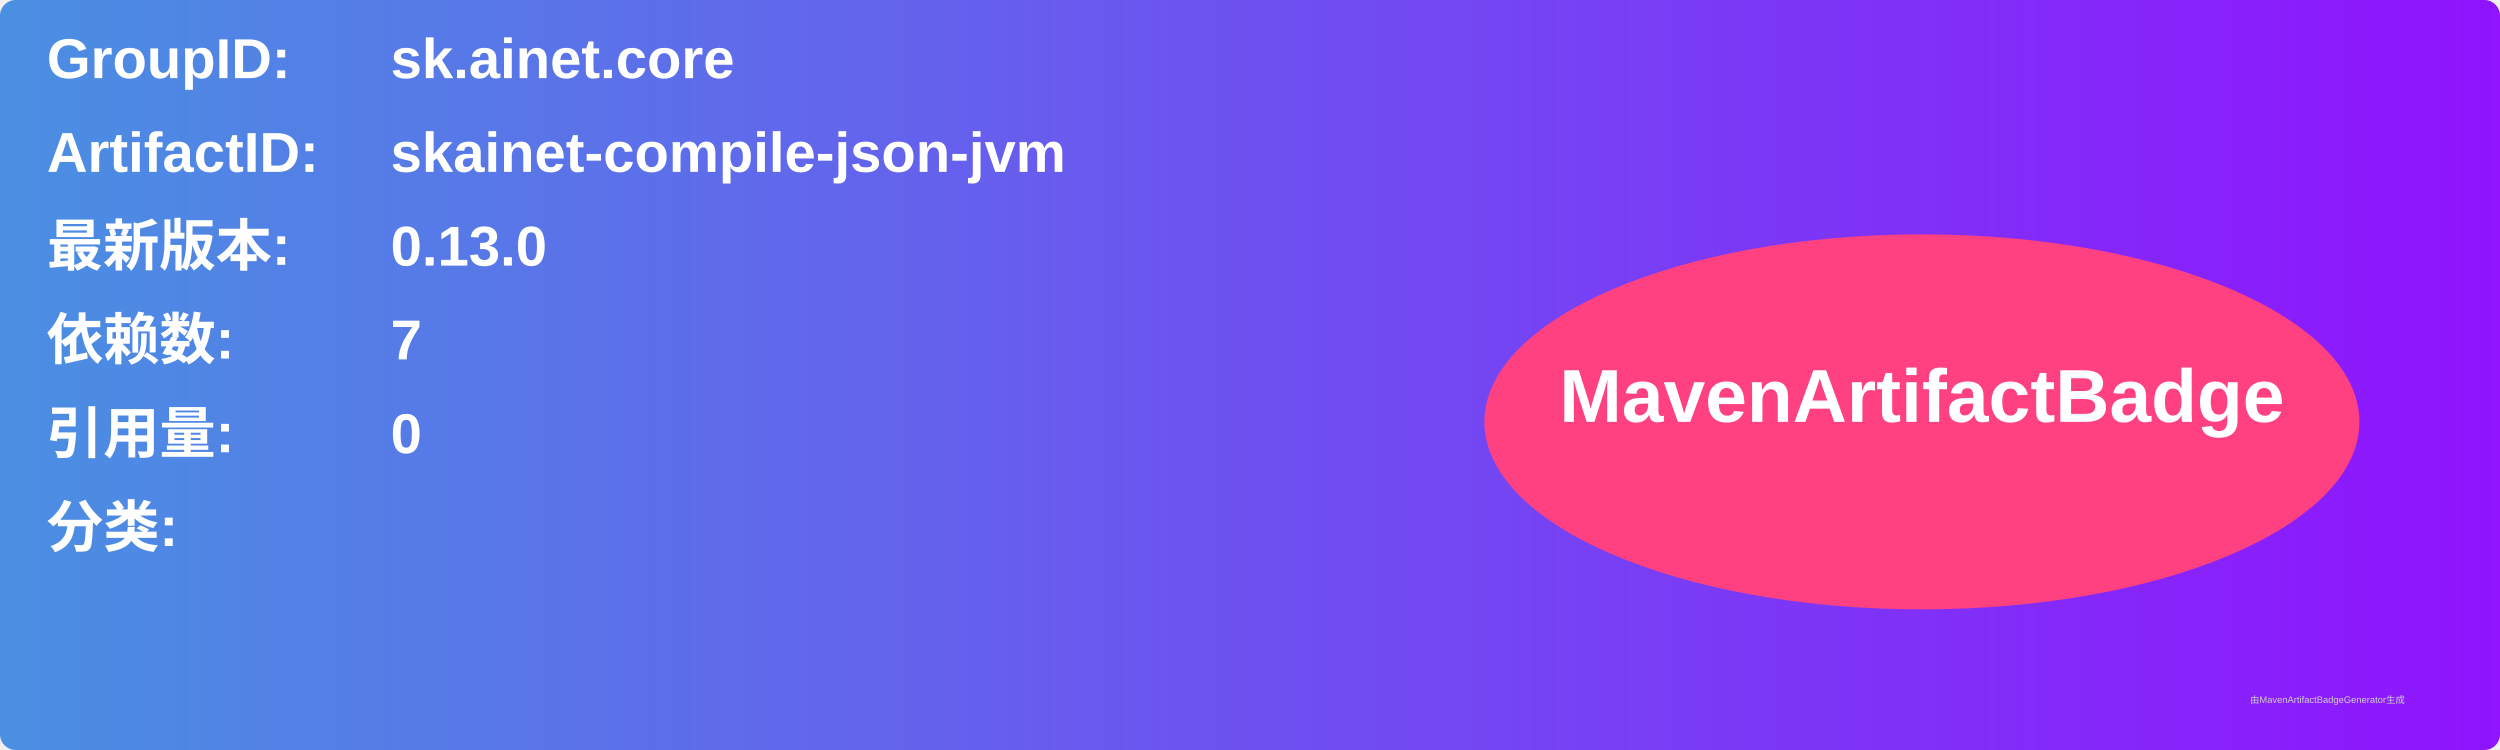
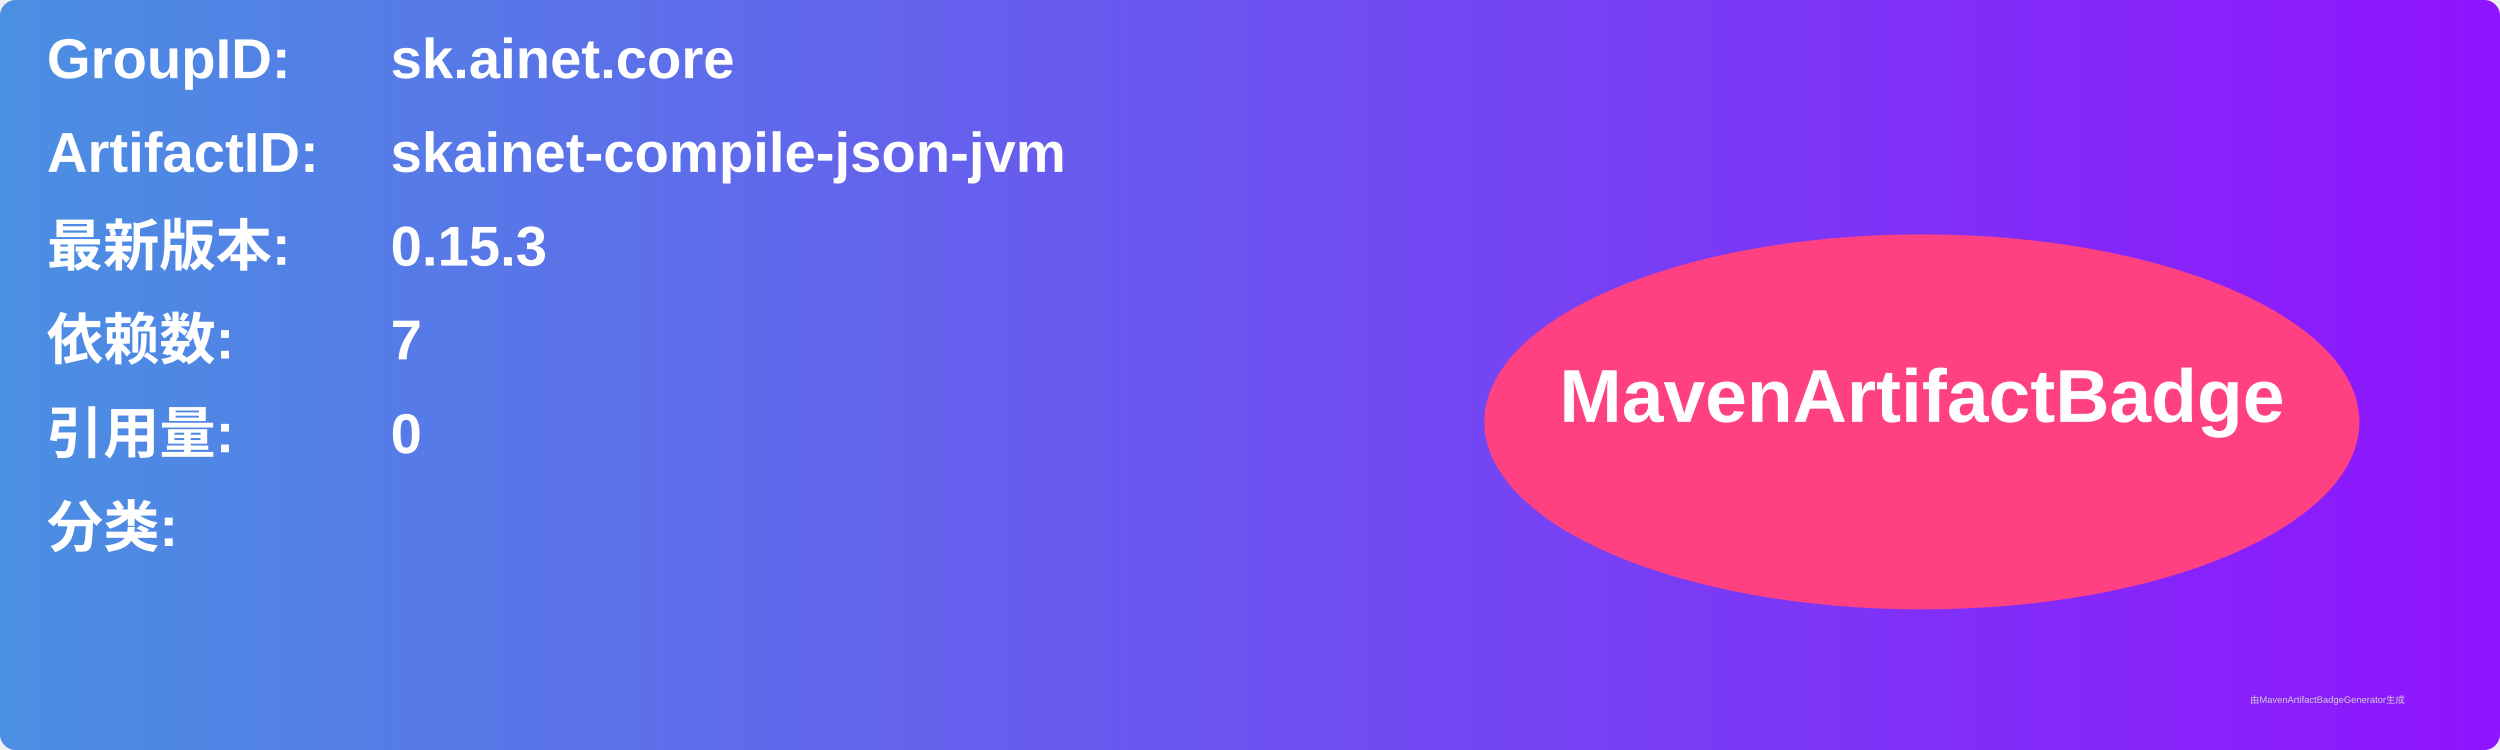
<svg xmlns="http://www.w3.org/2000/svg" width="800" height="240" viewBox="0 0 800 240">
  <linearGradient id="grad" x1="0%" y1="0%" x2="100%" y2="0%">
    <stop offset="0%" stop-color="#4a90e2" />
    <stop offset="100%" stop-color="#9013fe" />
  </linearGradient>
  <rect width="100%" height="100%" rx="5" ry="5" fill="url(#grad)" />
  <g transform="translate(15, 15)">
    <text x="0" y="10" font-family="Arial" font-size="18" fill="white" font-weight="bold" width="260">GroupID:</text>
    <text x="110" y="10" font-family="Arial" font-size="18" fill="white" font-weight="bold" width="460">sk.ainet.core</text>
    <text x="0" y="40" font-family="Arial" font-size="18" fill="white" font-weight="bold" width="260">ArtifactID:</text>
    <text x="110" y="40" font-family="Arial" font-size="18" fill="white" font-weight="bold" width="460">skainet-compile-json-jvm</text>
    <text x="0" y="70" font-family="Arial" font-size="18" fill="white" font-weight="bold">最新版本:</text>
    <text x="110" y="70" font-family="Arial" font-size="18" fill="white" font-weight="bold">
-       <tspan font-weight="bold">0.13.0</tspan>
+       <tspan font-weight="bold">0.15.3</tspan>
    </text>
    <text x="0" y="100" font-family="Arial" font-size="18" fill="white" font-weight="bold">依赖数: </text>
    <text x="110" y="100" font-family="Arial" font-size="18" fill="white">
      <tspan font-weight="bold">7</tspan>
    </text>
    <text x="0" y="130" font-family="Arial" font-size="18" fill="white" font-weight="bold">引用量: </text>
    <text x="110" y="130" font-family="Arial" font-size="18" fill="white">
      <tspan font-weight="bold">0</tspan>
    </text>
    <text x="0" y="160" font-family="Arial" font-size="18" fill="white" font-weight="bold">分类:</text>
    <text x="10" y="190" font-family="Arial" font-size="10" fill="white">
      <tspan font-weight="bold" />
    </text>
    <ellipse cx="600" cy="120" rx="140" ry="60" fill="#ff4081" />
    <text x="600" y="120" text-anchor="middle" font-family="Arial" font-size="24" fill="white" font-weight="bold">MavenArtifactBadge</text>
  </g>
  <text x="720" y="225" font-family="Arial" font-size="3" fill="#d0d0d0">由MavenArtifactBadgeGenerator生成</text>
</svg>
